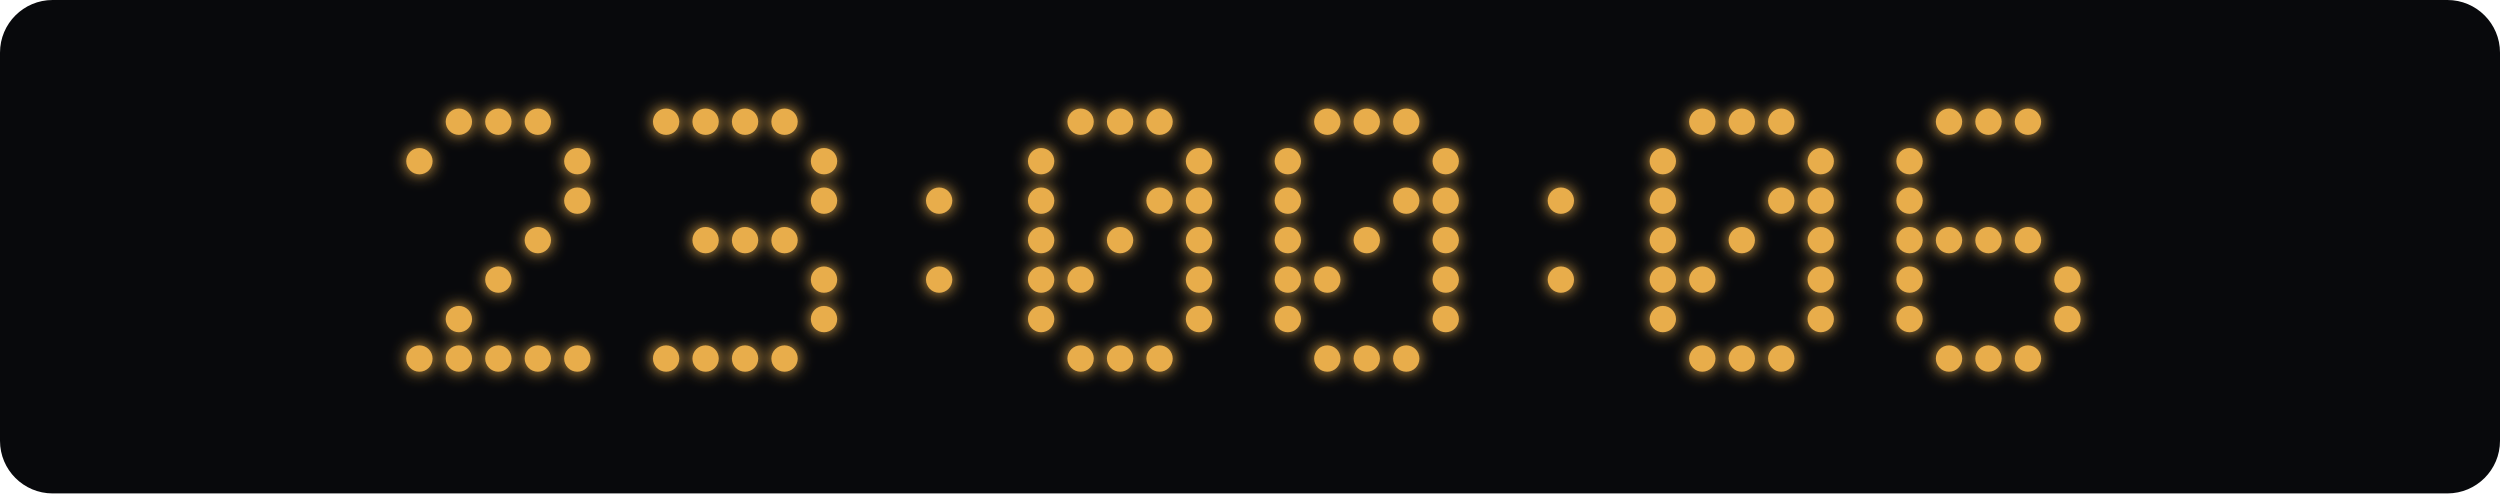
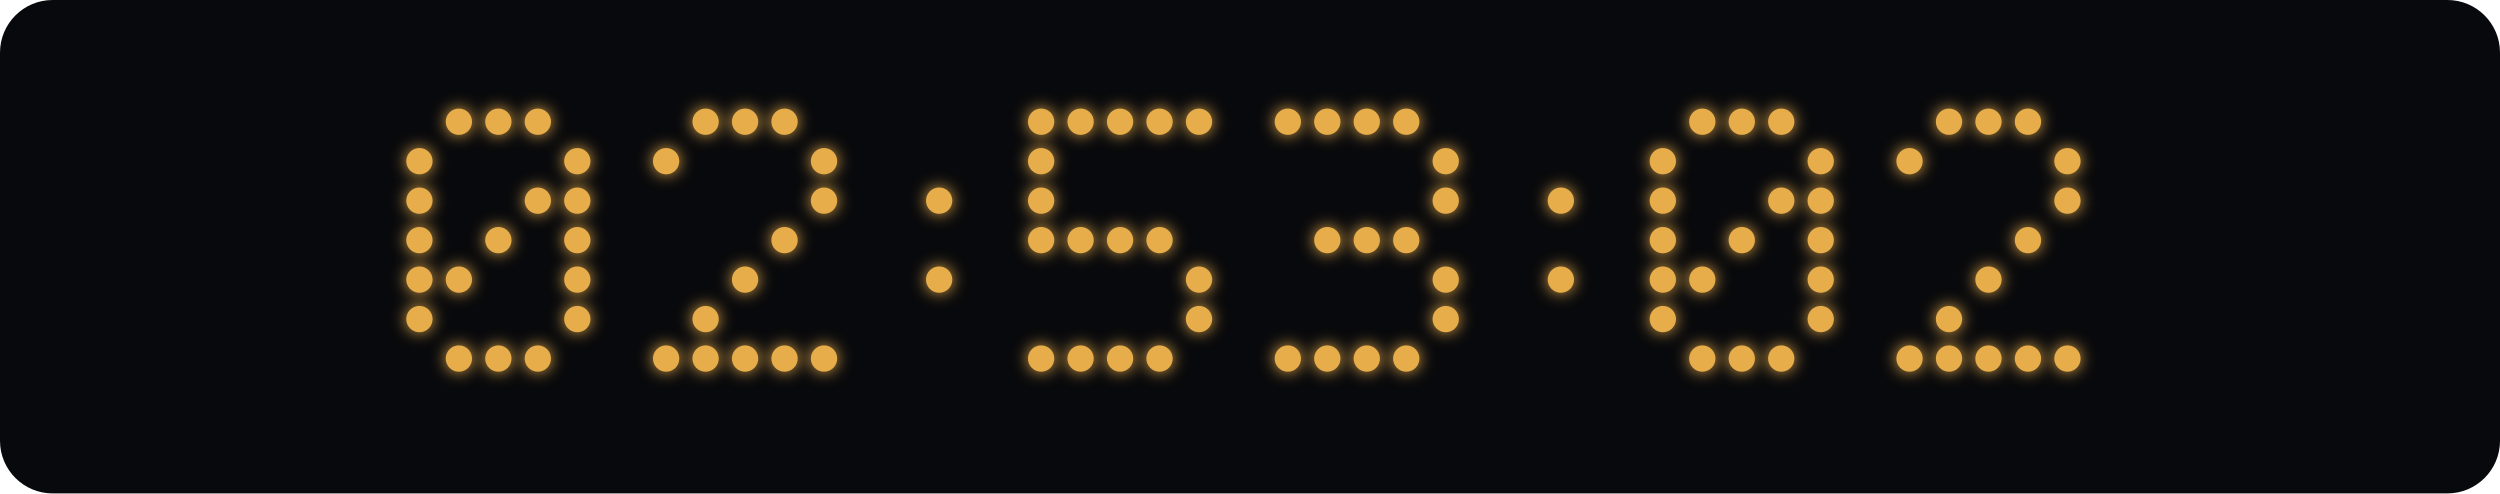
<svg xmlns="http://www.w3.org/2000/svg" width="760" height="150" viewBox="0 0 760 150">
  <defs>
    <filter id="glow" x="-100%" y="-100%" width="300%" height="300%">
      <feGaussianBlur stdDeviation="2.5" result="blur" />
      <feMerge>
        <feMergeNode in="blur" />
        <feMergeNode in="SourceGraphic" />
      </feMerge>
    </filter>
  </defs>
  <rect width="760" height="150" rx="16" fill="#08090c" />
  <g fill="#e8ad4b" filter="url(#glow)">
    <circle cx="139.5" cy="37" r="4" class="lit" />
    <circle cx="151.5" cy="37" r="4" class="lit" />
    <circle cx="163.5" cy="37" r="4" class="lit" />
    <circle cx="127.5" cy="49" r="4" class="lit" />
    <circle cx="175.5" cy="49" r="4" class="lit" />
+     <circle cx="127.5" cy="61" r="4" class="lit" />
+     <circle cx="163.5" cy="61" r="4" class="lit" />
    <circle cx="175.5" cy="61" r="4" class="lit" />
-     <circle cx="163.5" cy="73" r="4" class="lit" />
-     <circle cx="151.5" cy="85" r="4" class="lit" />
-     <circle cx="139.5" cy="97" r="4" class="lit" />
-     <circle cx="127.5" cy="109" r="4" class="lit" />
+     <circle cx="127.5" cy="73" r="4" class="lit" />
+     <circle cx="151.5" cy="73" r="4" class="lit" />
+     <circle cx="175.5" cy="73" r="4" class="lit" />
+     <circle cx="127.5" cy="85" r="4" class="lit" />
+     <circle cx="139.5" cy="85" r="4" class="lit" />
+     <circle cx="175.5" cy="85" r="4" class="lit" />
+     <circle cx="127.5" cy="97" r="4" class="lit" />
+     <circle cx="175.5" cy="97" r="4" class="lit" />
    <circle cx="139.5" cy="109" r="4" class="lit" />
    <circle cx="151.5" cy="109" r="4" class="lit" />
    <circle cx="163.5" cy="109" r="4" class="lit" />
-     <circle cx="175.5" cy="109" r="4" class="lit" />
-     <circle cx="202.5" cy="37" r="4" class="lit" />
    <circle cx="214.5" cy="37" r="4" class="lit" />
    <circle cx="226.5" cy="37" r="4" class="lit" />
    <circle cx="238.5" cy="37" r="4" class="lit" />
+     <circle cx="202.5" cy="49" r="4" class="lit" />
    <circle cx="250.5" cy="49" r="4" class="lit" />
    <circle cx="250.5" cy="61" r="4" class="lit" />
-     <circle cx="214.5" cy="73" r="4" class="lit" />
-     <circle cx="226.5" cy="73" r="4" class="lit" />
    <circle cx="238.5" cy="73" r="4" class="lit" />
-     <circle cx="250.5" cy="85" r="4" class="lit" />
-     <circle cx="250.5" cy="97" r="4" class="lit" />
+     <circle cx="226.5" cy="85" r="4" class="lit" />
+     <circle cx="214.5" cy="97" r="4" class="lit" />
    <circle cx="202.5" cy="109" r="4" class="lit" />
    <circle cx="214.5" cy="109" r="4" class="lit" />
    <circle cx="226.5" cy="109" r="4" class="lit" />
    <circle cx="238.5" cy="109" r="4" class="lit" />
+     <circle cx="250.5" cy="109" r="4" class="lit" />
    <circle cx="285.5" cy="61" r="4" class="lit" />
    <circle cx="285.5" cy="85" r="4" class="lit" />
+     <circle cx="316.5" cy="37" r="4" class="lit" />
    <circle cx="328.5" cy="37" r="4" class="lit" />
    <circle cx="340.5" cy="37" r="4" class="lit" />
    <circle cx="352.5" cy="37" r="4" class="lit" />
+     <circle cx="364.5" cy="37" r="4" class="lit" />
    <circle cx="316.5" cy="49" r="4" class="lit" />
-     <circle cx="364.5" cy="49" r="4" class="lit" />
    <circle cx="316.5" cy="61" r="4" class="lit" />
-     <circle cx="352.5" cy="61" r="4" class="lit" />
-     <circle cx="364.5" cy="61" r="4" class="lit" />
    <circle cx="316.5" cy="73" r="4" class="lit" />
+     <circle cx="328.5" cy="73" r="4" class="lit" />
    <circle cx="340.5" cy="73" r="4" class="lit" />
-     <circle cx="364.5" cy="73" r="4" class="lit" />
-     <circle cx="316.5" cy="85" r="4" class="lit" />
-     <circle cx="328.5" cy="85" r="4" class="lit" />
+     <circle cx="352.5" cy="73" r="4" class="lit" />
    <circle cx="364.5" cy="85" r="4" class="lit" />
-     <circle cx="316.5" cy="97" r="4" class="lit" />
    <circle cx="364.5" cy="97" r="4" class="lit" />
+     <circle cx="316.5" cy="109" r="4" class="lit" />
    <circle cx="328.5" cy="109" r="4" class="lit" />
    <circle cx="340.5" cy="109" r="4" class="lit" />
    <circle cx="352.5" cy="109" r="4" class="lit" />
+     <circle cx="391.5" cy="37" r="4" class="lit" />
    <circle cx="403.5" cy="37" r="4" class="lit" />
    <circle cx="415.5" cy="37" r="4" class="lit" />
    <circle cx="427.5" cy="37" r="4" class="lit" />
-     <circle cx="391.5" cy="49" r="4" class="lit" />
    <circle cx="439.5" cy="49" r="4" class="lit" />
-     <circle cx="391.5" cy="61" r="4" class="lit" />
-     <circle cx="427.5" cy="61" r="4" class="lit" />
    <circle cx="439.5" cy="61" r="4" class="lit" />
-     <circle cx="391.5" cy="73" r="4" class="lit" />
+     <circle cx="403.5" cy="73" r="4" class="lit" />
    <circle cx="415.5" cy="73" r="4" class="lit" />
-     <circle cx="439.5" cy="73" r="4" class="lit" />
-     <circle cx="391.5" cy="85" r="4" class="lit" />
-     <circle cx="403.5" cy="85" r="4" class="lit" />
+     <circle cx="427.5" cy="73" r="4" class="lit" />
    <circle cx="439.5" cy="85" r="4" class="lit" />
-     <circle cx="391.5" cy="97" r="4" class="lit" />
    <circle cx="439.5" cy="97" r="4" class="lit" />
+     <circle cx="391.5" cy="109" r="4" class="lit" />
    <circle cx="403.5" cy="109" r="4" class="lit" />
    <circle cx="415.5" cy="109" r="4" class="lit" />
    <circle cx="427.5" cy="109" r="4" class="lit" />
    <circle cx="474.5" cy="61" r="4" class="lit" />
    <circle cx="474.5" cy="85" r="4" class="lit" />
    <circle cx="517.5" cy="37" r="4" class="lit" />
    <circle cx="529.5" cy="37" r="4" class="lit" />
    <circle cx="541.5" cy="37" r="4" class="lit" />
    <circle cx="505.5" cy="49" r="4" class="lit" />
    <circle cx="553.5" cy="49" r="4" class="lit" />
    <circle cx="505.5" cy="61" r="4" class="lit" />
    <circle cx="541.5" cy="61" r="4" class="lit" />
    <circle cx="553.5" cy="61" r="4" class="lit" />
    <circle cx="505.5" cy="73" r="4" class="lit" />
    <circle cx="529.5" cy="73" r="4" class="lit" />
    <circle cx="553.5" cy="73" r="4" class="lit" />
    <circle cx="505.5" cy="85" r="4" class="lit" />
    <circle cx="517.5" cy="85" r="4" class="lit" />
    <circle cx="553.5" cy="85" r="4" class="lit" />
    <circle cx="505.5" cy="97" r="4" class="lit" />
    <circle cx="553.5" cy="97" r="4" class="lit" />
    <circle cx="517.5" cy="109" r="4" class="lit" />
    <circle cx="529.5" cy="109" r="4" class="lit" />
    <circle cx="541.5" cy="109" r="4" class="lit" />
    <circle cx="592.5" cy="37" r="4" class="lit" />
    <circle cx="604.5" cy="37" r="4" class="lit" />
    <circle cx="616.5" cy="37" r="4" class="lit" />
    <circle cx="580.5" cy="49" r="4" class="lit" />
-     <circle cx="580.5" cy="61" r="4" class="lit" />
-     <circle cx="580.5" cy="73" r="4" class="lit" />
-     <circle cx="592.5" cy="73" r="4" class="lit" />
-     <circle cx="604.5" cy="73" r="4" class="lit" />
+     <circle cx="628.5" cy="49" r="4" class="lit" />
+     <circle cx="628.5" cy="61" r="4" class="lit" />
    <circle cx="616.5" cy="73" r="4" class="lit" />
-     <circle cx="580.5" cy="85" r="4" class="lit" />
-     <circle cx="628.5" cy="85" r="4" class="lit" />
-     <circle cx="580.5" cy="97" r="4" class="lit" />
-     <circle cx="628.5" cy="97" r="4" class="lit" />
+     <circle cx="604.5" cy="85" r="4" class="lit" />
+     <circle cx="592.5" cy="97" r="4" class="lit" />
+     <circle cx="580.5" cy="109" r="4" class="lit" />
    <circle cx="592.5" cy="109" r="4" class="lit" />
    <circle cx="604.5" cy="109" r="4" class="lit" />
    <circle cx="616.5" cy="109" r="4" class="lit" />
+     <circle cx="628.5" cy="109" r="4" class="lit" />
  </g>
</svg>
